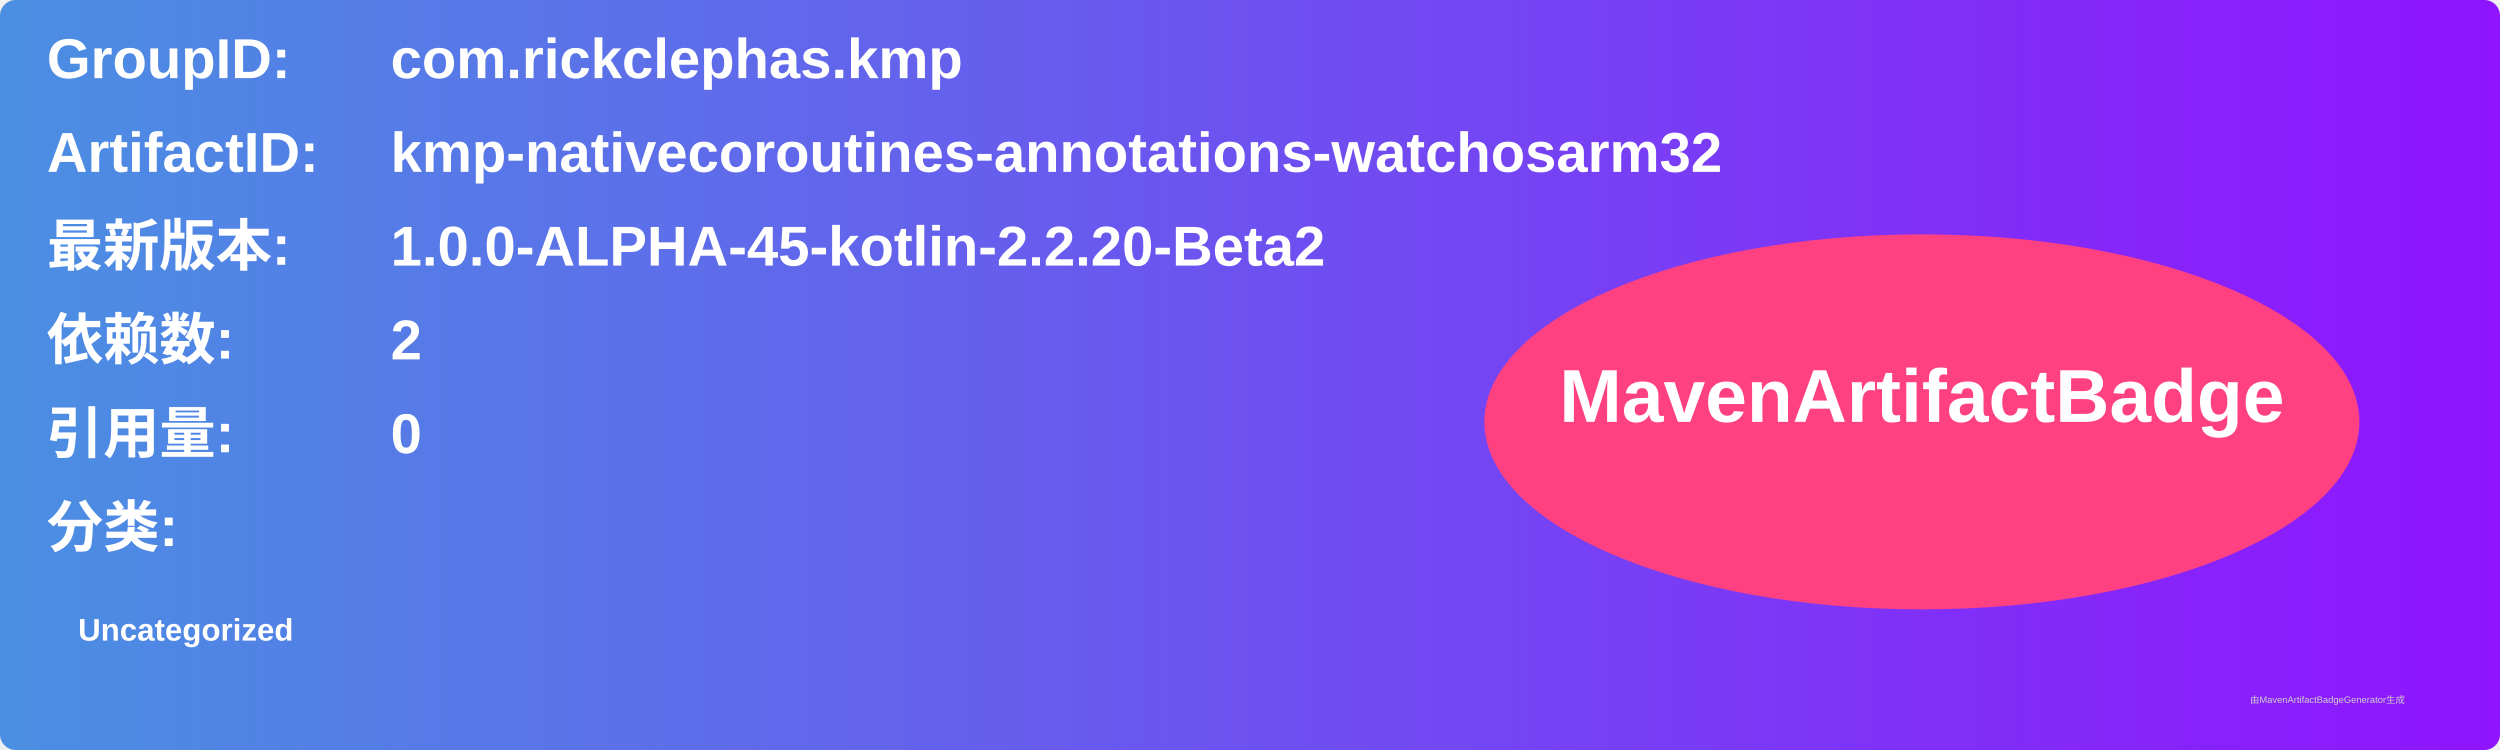
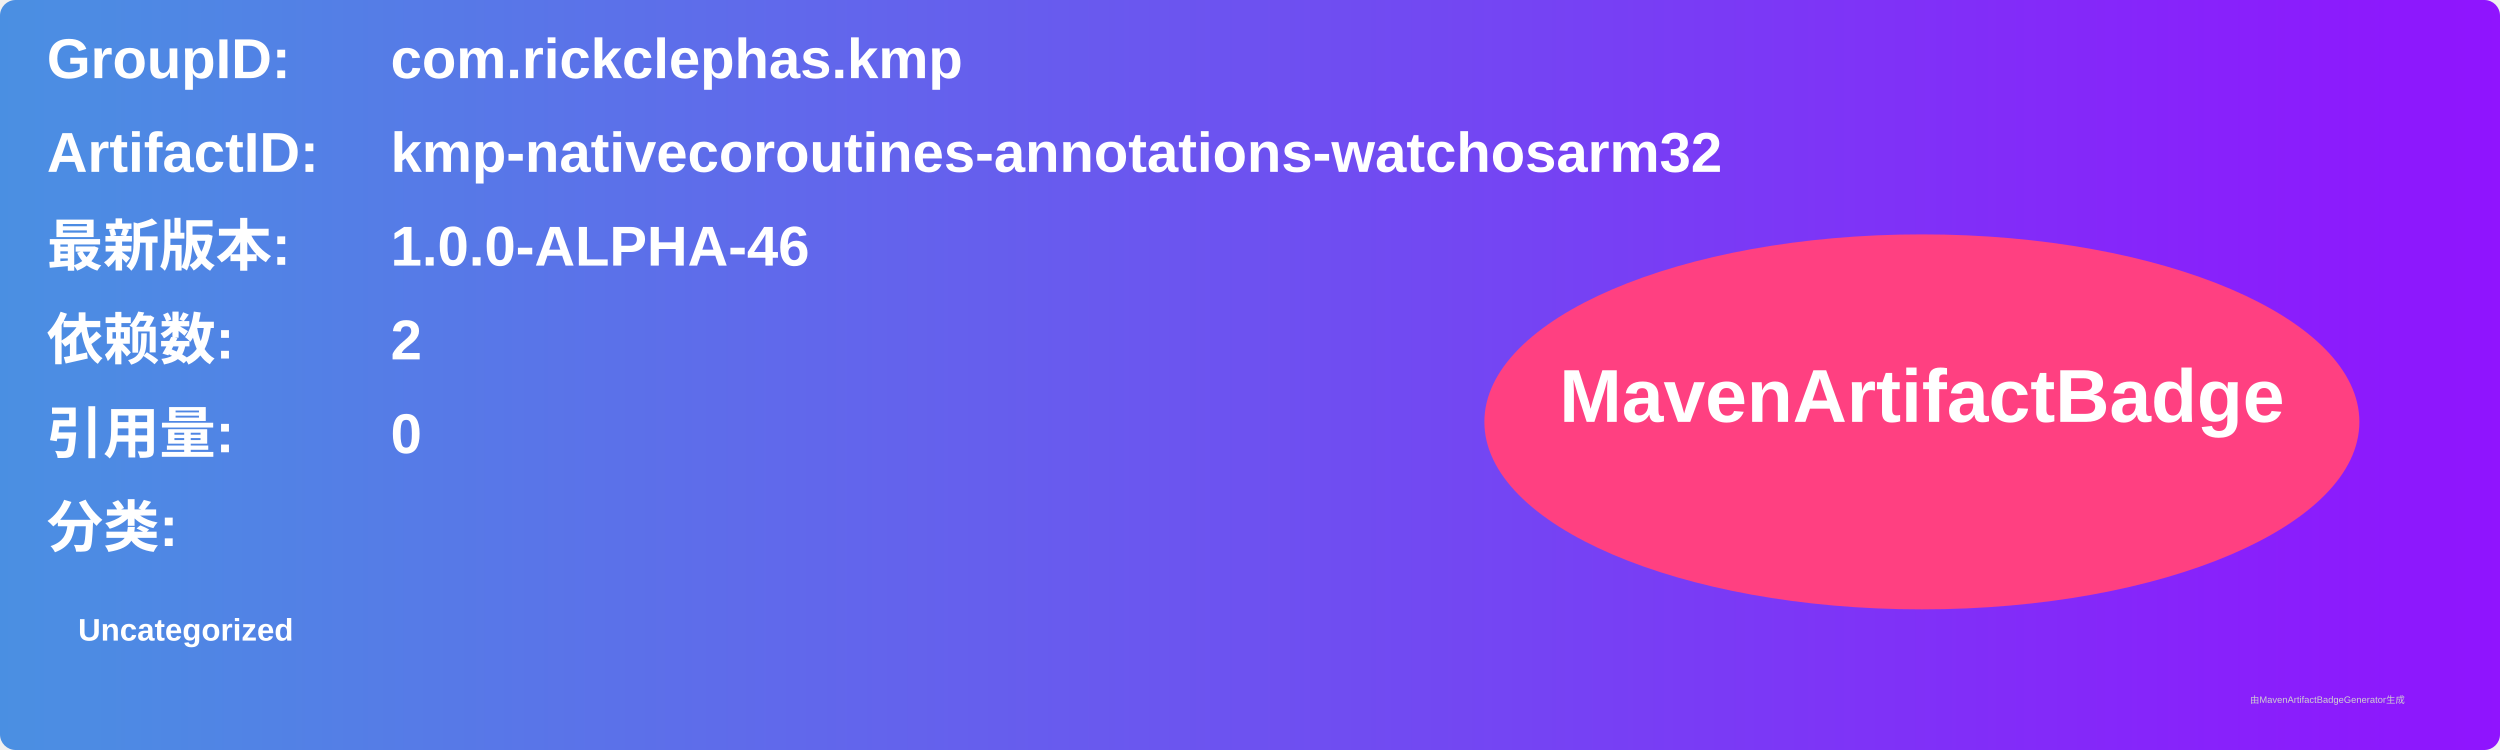
<svg xmlns="http://www.w3.org/2000/svg" width="800" height="240" viewBox="0 0 800 240">
  <linearGradient id="grad" x1="0%" y1="0%" x2="100%" y2="0%">
    <stop offset="0%" stop-color="#4a90e2" />
    <stop offset="100%" stop-color="#9013fe" />
  </linearGradient>
  <rect width="100%" height="100%" rx="5" ry="5" fill="url(#grad)" />
  <g transform="translate(15, 15)">
    <text x="0" y="10" font-family="Arial" font-size="18" fill="white" font-weight="bold" width="260">GroupID:</text>
    <text x="110" y="10" font-family="Arial" font-size="18" fill="white" font-weight="bold" width="460">com.rickclephas.kmp</text>
    <text x="0" y="40" font-family="Arial" font-size="18" fill="white" font-weight="bold" width="260">ArtifactID:</text>
    <text x="110" y="40" font-family="Arial" font-size="18" fill="white" font-weight="bold" width="460">kmp-nativecoroutines-annotations-watchosarm32</text>
    <text x="0" y="70" font-family="Arial" font-size="18" fill="white" font-weight="bold">最新版本:</text>
    <text x="110" y="70" font-family="Arial" font-size="18" fill="white" font-weight="bold">
-       <tspan font-weight="bold">1.0.0-ALPHA-45-kotlin-2.2.20-Beta2</tspan>
+       <tspan font-weight="bold">1.0.0-ALPHA-46</tspan>
    </text>
    <text x="0" y="100" font-family="Arial" font-size="18" fill="white" font-weight="bold">依赖数: </text>
    <text x="110" y="100" font-family="Arial" font-size="18" fill="white">
      <tspan font-weight="bold">2</tspan>
    </text>
    <text x="0" y="130" font-family="Arial" font-size="18" fill="white" font-weight="bold">引用量: </text>
    <text x="110" y="130" font-family="Arial" font-size="18" fill="white">
      <tspan font-weight="bold">0</tspan>
    </text>
    <text x="0" y="160" font-family="Arial" font-size="18" fill="white" font-weight="bold">分类:</text>
    <text x="10" y="190" font-family="Arial" font-size="10" fill="white">
      <tspan font-weight="bold">Uncategorized</tspan>
    </text>
    <ellipse cx="600" cy="120" rx="140" ry="60" fill="#ff4081" />
    <text x="600" y="120" text-anchor="middle" font-family="Arial" font-size="24" fill="white" font-weight="bold">MavenArtifactBadge</text>
  </g>
  <text x="720" y="225" font-family="Arial" font-size="3" fill="#d0d0d0">由MavenArtifactBadgeGenerator生成</text>
</svg>
